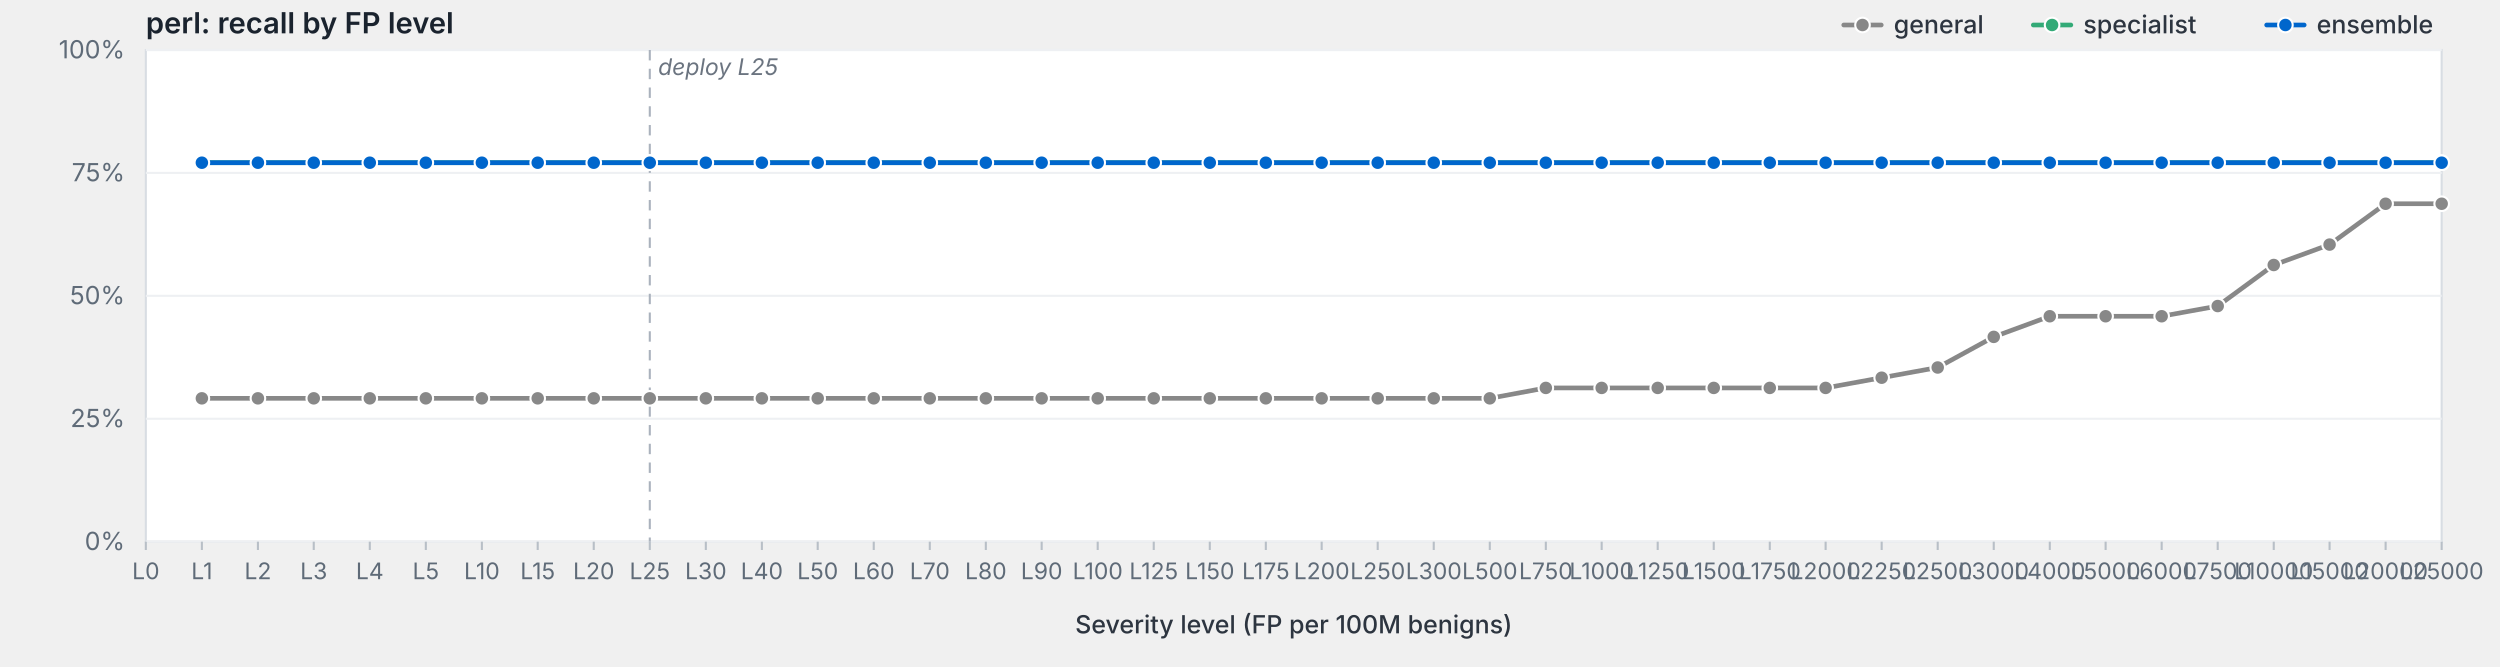
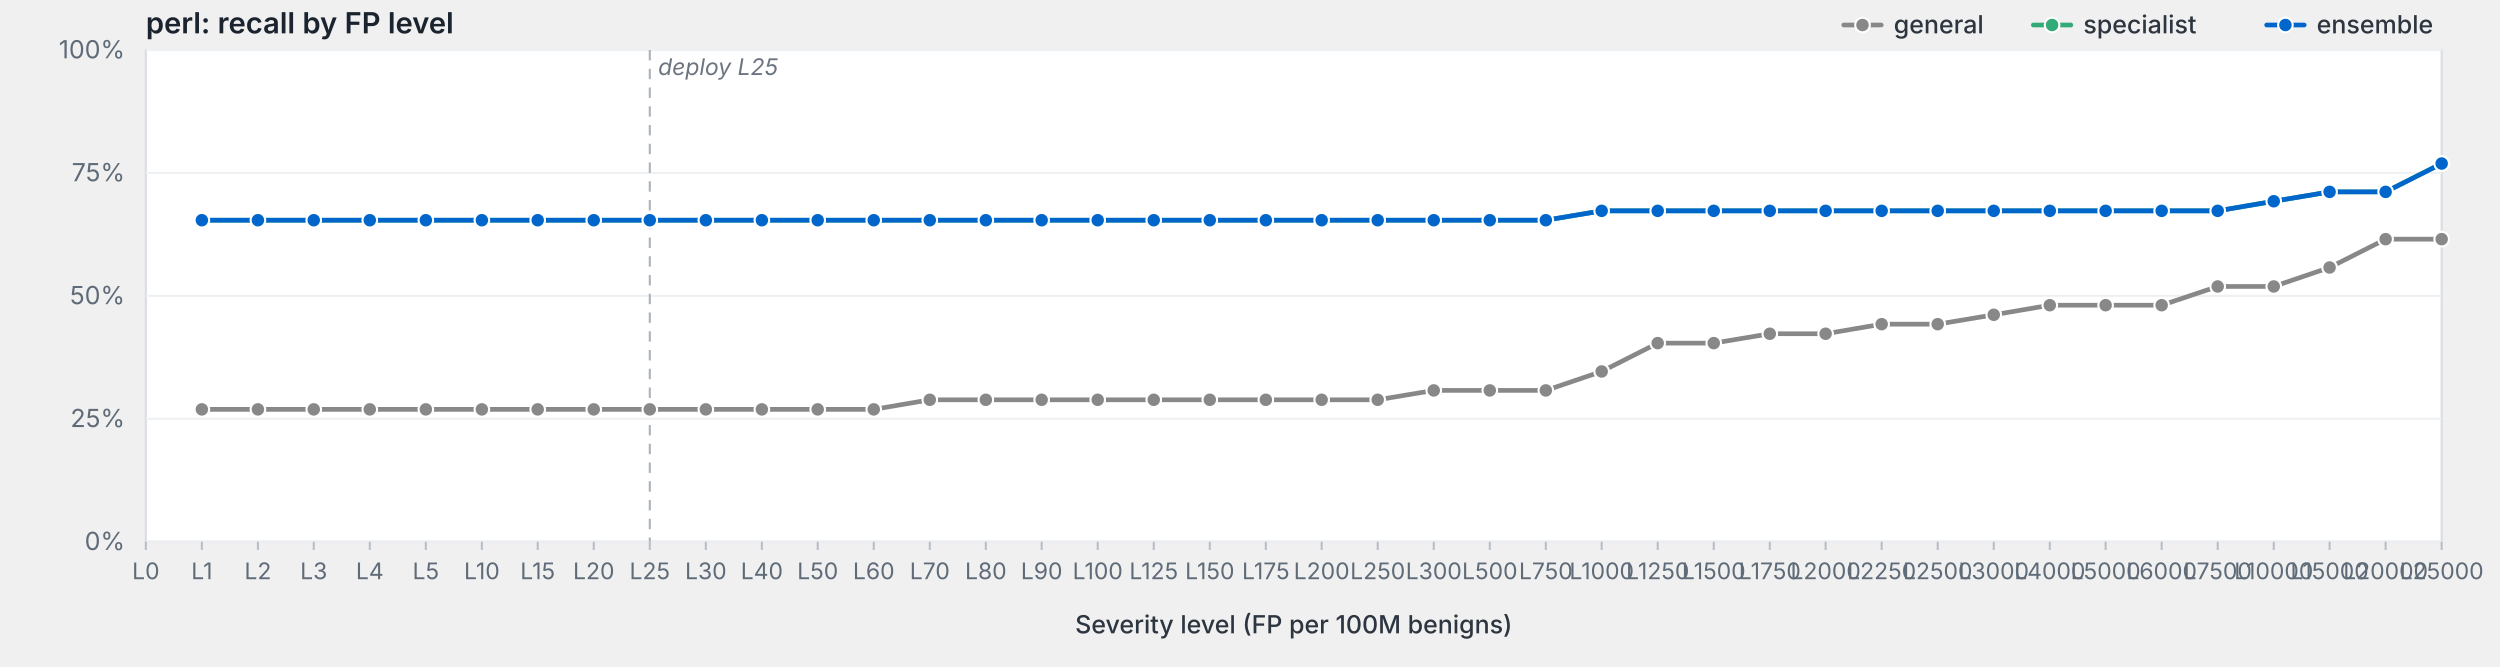
<svg xmlns="http://www.w3.org/2000/svg" viewBox="0 0 1200 320" width="1200" height="320" preserveAspectRatio="xMidYMid meet" role="img" aria-label="perl: recall by FP level">
  <style>svg { background: #fdfdfd; }.frame { fill: #fff; stroke: #d8dde3; stroke-width: 1; }.grid { stroke: #eef0f3; stroke-width: 1; }.tick { stroke: #b8bfc7; stroke-width: 1; }.axis-label { fill: #5f6b78; font-family: -apple-system, BlinkMacSystemFont, "Segoe UI", system-ui, sans-serif; font-size: 12px; }.x-label { fill: #5f6b78; font-family: -apple-system, BlinkMacSystemFont, "Segoe UI", system-ui, sans-serif; font-size: 11px; }.axis-title { fill: #2d3540; font-family: -apple-system, BlinkMacSystemFont, "Segoe UI", system-ui, sans-serif; font-size: 12px; font-weight: 500; }.title { fill: #1a232e; font-family: -apple-system, BlinkMacSystemFont, "Segoe UI", system-ui, sans-serif; font-size: 14px; font-weight: 600; }.deploy-marker { stroke: #aab2bd; stroke-width: 1; stroke-dasharray: 5,4; }.deploy-label { fill: #6b7480; font-family: -apple-system, BlinkMacSystemFont, "Segoe UI", system-ui, sans-serif; font-size: 11px; font-style: italic; }.curve { fill: none; stroke-width: 2.25; stroke-linejoin: round; stroke-linecap: round; }.marker { stroke: #fff; stroke-width: 1; }.legend-text { fill: #2d3540; font-family: -apple-system, BlinkMacSystemFont, "Segoe UI", system-ui, sans-serif; font-size: 12px; font-weight: 500; }</style>
  <text class="title" x="70" y="16">perl: recall by FP level</text>
  <rect class="frame" x="70" y="24" width="1102" height="236" />
  <line class="grid" x1="70" y1="260.0" x2="1172" y2="260.0" />
  <text class="axis-label" x="60" y="264.0" text-anchor="end">0%</text>
  <line class="grid" x1="70" y1="201.0" x2="1172" y2="201.0" />
  <text class="axis-label" x="60" y="205.0" text-anchor="end">25%</text>
  <line class="grid" x1="70" y1="142.0" x2="1172" y2="142.0" />
  <text class="axis-label" x="60" y="146.0" text-anchor="end">50%</text>
  <line class="grid" x1="70" y1="83.0" x2="1172" y2="83.0" />
  <text class="axis-label" x="60" y="87.0" text-anchor="end">75%</text>
  <line class="grid" x1="70" y1="24.0" x2="1172" y2="24.0" />
  <text class="axis-label" x="60" y="28.0" text-anchor="end">100%</text>
  <line class="deploy-marker" x1="311.9" y1="24" x2="311.9" y2="260" />
  <text class="deploy-label" x="315.9" y="36" text-anchor="start">deploy L25</text>
  <line class="tick" x1="70.0" y1="260" x2="70.0" y2="264" />
  <text class="x-label" x="70.0" y="278" text-anchor="middle">L0</text>
  <line class="tick" x1="96.9" y1="260" x2="96.9" y2="264" />
  <text class="x-label" x="96.9" y="278" text-anchor="middle">L1</text>
  <line class="tick" x1="123.8" y1="260" x2="123.8" y2="264" />
  <text class="x-label" x="123.8" y="278" text-anchor="middle">L2</text>
  <line class="tick" x1="150.6" y1="260" x2="150.6" y2="264" />
  <text class="x-label" x="150.6" y="278" text-anchor="middle">L3</text>
  <line class="tick" x1="177.5" y1="260" x2="177.5" y2="264" />
  <text class="x-label" x="177.5" y="278" text-anchor="middle">L4</text>
  <line class="tick" x1="204.4" y1="260" x2="204.4" y2="264" />
  <text class="x-label" x="204.4" y="278" text-anchor="middle">L5</text>
  <line class="tick" x1="231.3" y1="260" x2="231.3" y2="264" />
  <text class="x-label" x="231.3" y="278" text-anchor="middle">L10</text>
  <line class="tick" x1="258.1" y1="260" x2="258.1" y2="264" />
  <text class="x-label" x="258.1" y="278" text-anchor="middle">L15</text>
  <line class="tick" x1="285.0" y1="260" x2="285.0" y2="264" />
  <text class="x-label" x="285.0" y="278" text-anchor="middle">L20</text>
  <line class="tick" x1="311.9" y1="260" x2="311.9" y2="264" />
  <text class="x-label" x="311.9" y="278" text-anchor="middle">L25</text>
  <line class="tick" x1="338.8" y1="260" x2="338.8" y2="264" />
  <text class="x-label" x="338.8" y="278" text-anchor="middle">L30</text>
  <line class="tick" x1="365.7" y1="260" x2="365.7" y2="264" />
  <text class="x-label" x="365.7" y="278" text-anchor="middle">L40</text>
  <line class="tick" x1="392.5" y1="260" x2="392.5" y2="264" />
  <text class="x-label" x="392.5" y="278" text-anchor="middle">L50</text>
  <line class="tick" x1="419.4" y1="260" x2="419.4" y2="264" />
  <text class="x-label" x="419.4" y="278" text-anchor="middle">L60</text>
  <line class="tick" x1="446.3" y1="260" x2="446.3" y2="264" />
  <text class="x-label" x="446.3" y="278" text-anchor="middle">L70</text>
  <line class="tick" x1="473.2" y1="260" x2="473.2" y2="264" />
  <text class="x-label" x="473.2" y="278" text-anchor="middle">L80</text>
  <line class="tick" x1="500.0" y1="260" x2="500.0" y2="264" />
  <text class="x-label" x="500.0" y="278" text-anchor="middle">L90</text>
  <line class="tick" x1="526.9" y1="260" x2="526.9" y2="264" />
  <text class="x-label" x="526.9" y="278" text-anchor="middle">L100</text>
  <line class="tick" x1="553.8" y1="260" x2="553.8" y2="264" />
  <text class="x-label" x="553.8" y="278" text-anchor="middle">L125</text>
  <line class="tick" x1="580.7" y1="260" x2="580.7" y2="264" />
  <text class="x-label" x="580.7" y="278" text-anchor="middle">L150</text>
  <line class="tick" x1="607.6" y1="260" x2="607.6" y2="264" />
  <text class="x-label" x="607.6" y="278" text-anchor="middle">L175</text>
  <line class="tick" x1="634.4" y1="260" x2="634.4" y2="264" />
  <text class="x-label" x="634.4" y="278" text-anchor="middle">L200</text>
  <line class="tick" x1="661.3" y1="260" x2="661.3" y2="264" />
  <text class="x-label" x="661.3" y="278" text-anchor="middle">L250</text>
  <line class="tick" x1="688.2" y1="260" x2="688.2" y2="264" />
  <text class="x-label" x="688.2" y="278" text-anchor="middle">L300</text>
  <line class="tick" x1="715.1" y1="260" x2="715.1" y2="264" />
  <text class="x-label" x="715.1" y="278" text-anchor="middle">L500</text>
  <line class="tick" x1="742.0" y1="260" x2="742.0" y2="264" />
  <text class="x-label" x="742.0" y="278" text-anchor="middle">L750</text>
  <line class="tick" x1="768.8" y1="260" x2="768.8" y2="264" />
  <text class="x-label" x="768.8" y="278" text-anchor="middle">L1000</text>
  <line class="tick" x1="795.7" y1="260" x2="795.7" y2="264" />
  <text class="x-label" x="795.7" y="278" text-anchor="middle">L1250</text>
  <line class="tick" x1="822.6" y1="260" x2="822.6" y2="264" />
  <text class="x-label" x="822.6" y="278" text-anchor="middle">L1500</text>
  <line class="tick" x1="849.5" y1="260" x2="849.5" y2="264" />
  <text class="x-label" x="849.5" y="278" text-anchor="middle">L1750</text>
  <line class="tick" x1="876.3" y1="260" x2="876.3" y2="264" />
  <text class="x-label" x="876.3" y="278" text-anchor="middle">L2000</text>
  <line class="tick" x1="903.2" y1="260" x2="903.2" y2="264" />
  <text class="x-label" x="903.2" y="278" text-anchor="middle">L2250</text>
  <line class="tick" x1="930.1" y1="260" x2="930.1" y2="264" />
  <text class="x-label" x="930.1" y="278" text-anchor="middle">L2500</text>
  <line class="tick" x1="957.0" y1="260" x2="957.0" y2="264" />
  <text class="x-label" x="957.0" y="278" text-anchor="middle">L3000</text>
  <line class="tick" x1="983.9" y1="260" x2="983.9" y2="264" />
  <text class="x-label" x="983.9" y="278" text-anchor="middle">L4000</text>
  <line class="tick" x1="1010.7" y1="260" x2="1010.7" y2="264" />
  <text class="x-label" x="1010.7" y="278" text-anchor="middle">L5000</text>
  <line class="tick" x1="1037.6" y1="260" x2="1037.6" y2="264" />
  <text class="x-label" x="1037.6" y="278" text-anchor="middle">L6000</text>
  <line class="tick" x1="1064.5" y1="260" x2="1064.5" y2="264" />
  <text class="x-label" x="1064.5" y="278" text-anchor="middle">L7500</text>
  <line class="tick" x1="1091.4" y1="260" x2="1091.4" y2="264" />
  <text class="x-label" x="1091.4" y="278" text-anchor="middle">L10000</text>
  <line class="tick" x1="1118.2" y1="260" x2="1118.2" y2="264" />
  <text class="x-label" x="1118.2" y="278" text-anchor="middle">L15000</text>
  <line class="tick" x1="1145.1" y1="260" x2="1145.1" y2="264" />
  <text class="x-label" x="1145.1" y="278" text-anchor="middle">L20000</text>
  <line class="tick" x1="1172.0" y1="260" x2="1172.0" y2="264" />
  <text class="x-label" x="1172.0" y="278" text-anchor="middle">L25000</text>
  <text class="axis-title" x="621.0" y="304" text-anchor="middle">Severity level (FP per 100M benigns)</text>
-   <path class="curve" d="M96.9,191.2 L123.8,191.2 L150.6,191.2 L177.5,191.2 L204.4,191.2 L231.3,191.2 L258.1,191.2 L285.0,191.2 L311.9,191.2 L338.8,191.2 L365.7,191.2 L392.5,191.2 L419.4,191.2 L446.3,191.2 L473.2,191.2 L500.0,191.2 L526.9,191.2 L553.8,191.2 L580.7,191.2 L607.6,191.2 L634.4,191.2 L661.3,191.2 L688.2,191.2 L715.1,191.2 L742.0,186.2 L768.8,186.2 L795.7,186.2 L822.6,186.2 L849.5,186.2 L876.3,186.2 L903.2,181.3 L930.1,176.4 L957.0,161.7 L983.9,151.8 L1010.7,151.8 L1037.6,151.8 L1064.5,146.9 L1091.4,127.2 L1118.2,117.4 L1145.1,97.8 L1172.0,97.8" stroke="#888" />
-   <circle class="marker" cx="96.9" cy="191.2" r="3.5" fill="#888" />
-   <circle class="marker" cx="123.8" cy="191.2" r="3.5" fill="#888" />
-   <circle class="marker" cx="150.6" cy="191.2" r="3.5" fill="#888" />
-   <circle class="marker" cx="177.5" cy="191.2" r="3.5" fill="#888" />
-   <circle class="marker" cx="204.4" cy="191.2" r="3.5" fill="#888" />
-   <circle class="marker" cx="231.3" cy="191.2" r="3.5" fill="#888" />
-   <circle class="marker" cx="258.1" cy="191.2" r="3.5" fill="#888" />
-   <circle class="marker" cx="285.0" cy="191.2" r="3.5" fill="#888" />
-   <circle class="marker" cx="311.9" cy="191.2" r="3.5" fill="#888" />
-   <circle class="marker" cx="338.8" cy="191.2" r="3.5" fill="#888" />
-   <circle class="marker" cx="365.7" cy="191.2" r="3.5" fill="#888" />
-   <circle class="marker" cx="392.5" cy="191.2" r="3.5" fill="#888" />
-   <circle class="marker" cx="419.4" cy="191.2" r="3.5" fill="#888" />
-   <circle class="marker" cx="446.3" cy="191.2" r="3.5" fill="#888" />
-   <circle class="marker" cx="473.2" cy="191.2" r="3.5" fill="#888" />
-   <circle class="marker" cx="500.0" cy="191.2" r="3.5" fill="#888" />
-   <circle class="marker" cx="526.9" cy="191.2" r="3.5" fill="#888" />
-   <circle class="marker" cx="553.8" cy="191.2" r="3.5" fill="#888" />
-   <circle class="marker" cx="580.7" cy="191.2" r="3.5" fill="#888" />
-   <circle class="marker" cx="607.6" cy="191.2" r="3.5" fill="#888" />
-   <circle class="marker" cx="634.4" cy="191.2" r="3.5" fill="#888" />
-   <circle class="marker" cx="661.3" cy="191.2" r="3.5" fill="#888" />
-   <circle class="marker" cx="688.2" cy="191.2" r="3.5" fill="#888" />
-   <circle class="marker" cx="715.1" cy="191.2" r="3.5" fill="#888" />
-   <circle class="marker" cx="742.0" cy="186.2" r="3.5" fill="#888" />
-   <circle class="marker" cx="768.8" cy="186.2" r="3.5" fill="#888" />
-   <circle class="marker" cx="795.7" cy="186.2" r="3.5" fill="#888" />
-   <circle class="marker" cx="822.6" cy="186.2" r="3.5" fill="#888" />
-   <circle class="marker" cx="849.5" cy="186.2" r="3.5" fill="#888" />
-   <circle class="marker" cx="876.3" cy="186.2" r="3.5" fill="#888" />
-   <circle class="marker" cx="903.2" cy="181.3" r="3.5" fill="#888" />
-   <circle class="marker" cx="930.1" cy="176.4" r="3.5" fill="#888" />
-   <circle class="marker" cx="957.0" cy="161.7" r="3.5" fill="#888" />
-   <circle class="marker" cx="983.9" cy="151.8" r="3.5" fill="#888" />
-   <circle class="marker" cx="1010.7" cy="151.8" r="3.5" fill="#888" />
-   <circle class="marker" cx="1037.6" cy="151.8" r="3.5" fill="#888" />
-   <circle class="marker" cx="1064.5" cy="146.9" r="3.5" fill="#888" />
-   <circle class="marker" cx="1091.4" cy="127.2" r="3.5" fill="#888" />
-   <circle class="marker" cx="1118.2" cy="117.4" r="3.5" fill="#888" />
-   <circle class="marker" cx="1145.1" cy="97.8" r="3.5" fill="#888" />
-   <circle class="marker" cx="1172.0" cy="97.8" r="3.5" fill="#888" />
-   <path class="curve" d="M96.9,78.1 L123.8,78.1 L150.6,78.1 L177.5,78.1 L204.4,78.1 L231.3,78.1 L258.1,78.1 L285.0,78.1 L311.9,78.1 L338.8,78.1 L365.7,78.1 L392.5,78.1 L419.4,78.1 L446.3,78.1 L473.2,78.1 L500.0,78.1 L526.9,78.1 L553.8,78.1 L580.7,78.1 L607.6,78.1 L634.4,78.1 L661.3,78.1 L688.2,78.1 L715.1,78.1 L742.0,78.1 L768.8,78.1 L795.7,78.1 L822.6,78.1 L849.5,78.1 L876.3,78.1 L903.2,78.1 L930.1,78.1 L957.0,78.1 L983.9,78.1 L1010.7,78.1 L1037.6,78.1 L1064.5,78.1 L1091.4,78.1 L1118.2,78.1 L1145.1,78.1 L1172.0,78.1" stroke="#3a7" />
-   <circle class="marker" cx="96.9" cy="78.1" r="3.5" fill="#3a7" />
-   <circle class="marker" cx="123.8" cy="78.1" r="3.5" fill="#3a7" />
-   <circle class="marker" cx="150.6" cy="78.1" r="3.5" fill="#3a7" />
-   <circle class="marker" cx="177.5" cy="78.1" r="3.5" fill="#3a7" />
-   <circle class="marker" cx="204.4" cy="78.1" r="3.5" fill="#3a7" />
-   <circle class="marker" cx="231.3" cy="78.1" r="3.5" fill="#3a7" />
-   <circle class="marker" cx="258.1" cy="78.1" r="3.5" fill="#3a7" />
-   <circle class="marker" cx="285.0" cy="78.1" r="3.5" fill="#3a7" />
-   <circle class="marker" cx="311.9" cy="78.1" r="3.5" fill="#3a7" />
-   <circle class="marker" cx="338.8" cy="78.1" r="3.5" fill="#3a7" />
-   <circle class="marker" cx="365.7" cy="78.1" r="3.5" fill="#3a7" />
-   <circle class="marker" cx="392.5" cy="78.1" r="3.5" fill="#3a7" />
-   <circle class="marker" cx="419.4" cy="78.1" r="3.5" fill="#3a7" />
-   <circle class="marker" cx="446.3" cy="78.1" r="3.5" fill="#3a7" />
-   <circle class="marker" cx="473.2" cy="78.1" r="3.5" fill="#3a7" />
-   <circle class="marker" cx="500.0" cy="78.1" r="3.5" fill="#3a7" />
-   <circle class="marker" cx="526.9" cy="78.1" r="3.5" fill="#3a7" />
-   <circle class="marker" cx="553.8" cy="78.1" r="3.5" fill="#3a7" />
-   <circle class="marker" cx="580.7" cy="78.1" r="3.5" fill="#3a7" />
-   <circle class="marker" cx="607.6" cy="78.1" r="3.5" fill="#3a7" />
-   <circle class="marker" cx="634.4" cy="78.1" r="3.5" fill="#3a7" />
-   <circle class="marker" cx="661.3" cy="78.1" r="3.5" fill="#3a7" />
-   <circle class="marker" cx="688.2" cy="78.1" r="3.5" fill="#3a7" />
-   <circle class="marker" cx="715.1" cy="78.1" r="3.5" fill="#3a7" />
-   <circle class="marker" cx="742.0" cy="78.1" r="3.5" fill="#3a7" />
-   <circle class="marker" cx="768.8" cy="78.1" r="3.5" fill="#3a7" />
-   <circle class="marker" cx="795.7" cy="78.1" r="3.5" fill="#3a7" />
-   <circle class="marker" cx="822.6" cy="78.1" r="3.5" fill="#3a7" />
-   <circle class="marker" cx="849.5" cy="78.1" r="3.5" fill="#3a7" />
-   <circle class="marker" cx="876.3" cy="78.1" r="3.5" fill="#3a7" />
-   <circle class="marker" cx="903.2" cy="78.1" r="3.5" fill="#3a7" />
-   <circle class="marker" cx="930.1" cy="78.1" r="3.5" fill="#3a7" />
-   <circle class="marker" cx="957.0" cy="78.1" r="3.5" fill="#3a7" />
-   <circle class="marker" cx="983.9" cy="78.1" r="3.5" fill="#3a7" />
-   <circle class="marker" cx="1010.7" cy="78.1" r="3.5" fill="#3a7" />
-   <circle class="marker" cx="1037.6" cy="78.1" r="3.5" fill="#3a7" />
-   <circle class="marker" cx="1064.5" cy="78.1" r="3.5" fill="#3a7" />
-   <circle class="marker" cx="1091.4" cy="78.1" r="3.5" fill="#3a7" />
-   <circle class="marker" cx="1118.2" cy="78.1" r="3.5" fill="#3a7" />
-   <circle class="marker" cx="1145.1" cy="78.1" r="3.5" fill="#3a7" />
-   <circle class="marker" cx="1172.0" cy="78.1" r="3.5" fill="#3a7" />
-   <path class="curve" d="M96.9,78.1 L123.8,78.1 L150.6,78.1 L177.5,78.1 L204.4,78.1 L231.3,78.1 L258.1,78.1 L285.0,78.1 L311.9,78.1 L338.8,78.1 L365.7,78.1 L392.5,78.1 L419.4,78.1 L446.3,78.1 L473.2,78.1 L500.0,78.1 L526.9,78.1 L553.8,78.1 L580.7,78.1 L607.6,78.1 L634.4,78.1 L661.3,78.1 L688.2,78.1 L715.1,78.1 L742.0,78.1 L768.8,78.1 L795.7,78.1 L822.6,78.1 L849.5,78.1 L876.3,78.1 L903.2,78.1 L930.1,78.1 L957.0,78.1 L983.9,78.1 L1010.7,78.1 L1037.6,78.1 L1064.5,78.1 L1091.4,78.1 L1118.2,78.1 L1145.1,78.1 L1172.0,78.1" stroke="#06c" />
-   <circle class="marker" cx="96.9" cy="78.1" r="3.5" fill="#06c" />
-   <circle class="marker" cx="123.8" cy="78.1" r="3.5" fill="#06c" />
-   <circle class="marker" cx="150.6" cy="78.1" r="3.5" fill="#06c" />
-   <circle class="marker" cx="177.5" cy="78.1" r="3.5" fill="#06c" />
-   <circle class="marker" cx="204.4" cy="78.1" r="3.5" fill="#06c" />
-   <circle class="marker" cx="231.3" cy="78.1" r="3.5" fill="#06c" />
-   <circle class="marker" cx="258.1" cy="78.1" r="3.5" fill="#06c" />
-   <circle class="marker" cx="285.0" cy="78.1" r="3.5" fill="#06c" />
-   <circle class="marker" cx="311.9" cy="78.1" r="3.5" fill="#06c" />
-   <circle class="marker" cx="338.8" cy="78.1" r="3.5" fill="#06c" />
-   <circle class="marker" cx="365.7" cy="78.1" r="3.5" fill="#06c" />
-   <circle class="marker" cx="392.5" cy="78.1" r="3.5" fill="#06c" />
-   <circle class="marker" cx="419.4" cy="78.1" r="3.5" fill="#06c" />
-   <circle class="marker" cx="446.3" cy="78.1" r="3.5" fill="#06c" />
-   <circle class="marker" cx="473.2" cy="78.1" r="3.5" fill="#06c" />
-   <circle class="marker" cx="500.0" cy="78.1" r="3.5" fill="#06c" />
-   <circle class="marker" cx="526.9" cy="78.1" r="3.5" fill="#06c" />
-   <circle class="marker" cx="553.8" cy="78.1" r="3.5" fill="#06c" />
-   <circle class="marker" cx="580.7" cy="78.1" r="3.5" fill="#06c" />
-   <circle class="marker" cx="607.6" cy="78.1" r="3.5" fill="#06c" />
-   <circle class="marker" cx="634.4" cy="78.1" r="3.5" fill="#06c" />
-   <circle class="marker" cx="661.3" cy="78.1" r="3.5" fill="#06c" />
-   <circle class="marker" cx="688.2" cy="78.1" r="3.5" fill="#06c" />
-   <circle class="marker" cx="715.1" cy="78.1" r="3.5" fill="#06c" />
-   <circle class="marker" cx="742.0" cy="78.1" r="3.5" fill="#06c" />
-   <circle class="marker" cx="768.8" cy="78.1" r="3.5" fill="#06c" />
-   <circle class="marker" cx="795.7" cy="78.1" r="3.5" fill="#06c" />
-   <circle class="marker" cx="822.6" cy="78.1" r="3.5" fill="#06c" />
-   <circle class="marker" cx="849.5" cy="78.1" r="3.5" fill="#06c" />
-   <circle class="marker" cx="876.3" cy="78.1" r="3.5" fill="#06c" />
-   <circle class="marker" cx="903.2" cy="78.1" r="3.5" fill="#06c" />
-   <circle class="marker" cx="930.1" cy="78.1" r="3.5" fill="#06c" />
-   <circle class="marker" cx="957.0" cy="78.1" r="3.5" fill="#06c" />
-   <circle class="marker" cx="983.9" cy="78.1" r="3.5" fill="#06c" />
-   <circle class="marker" cx="1010.7" cy="78.1" r="3.5" fill="#06c" />
-   <circle class="marker" cx="1037.6" cy="78.1" r="3.5" fill="#06c" />
-   <circle class="marker" cx="1064.5" cy="78.1" r="3.5" fill="#06c" />
-   <circle class="marker" cx="1091.4" cy="78.1" r="3.5" fill="#06c" />
-   <circle class="marker" cx="1118.2" cy="78.1" r="3.5" fill="#06c" />
-   <circle class="marker" cx="1145.1" cy="78.1" r="3.5" fill="#06c" />
-   <circle class="marker" cx="1172.0" cy="78.1" r="3.5" fill="#06c" />
+   <path class="curve" d="M96.9,196.5 L123.8,196.5 L150.6,196.5 L177.5,196.5 L204.4,196.5 L231.3,196.5 L258.1,196.5 L285.0,196.5 L311.9,196.5 L338.8,196.5 L365.7,196.5 L392.5,196.5 L419.4,196.5 L446.3,191.9 L473.2,191.9 L500.0,191.9 L526.9,191.9 L553.8,191.9 L580.7,191.9 L607.6,191.9 L634.4,191.9 L661.3,191.9 L688.2,187.4 L715.1,187.4 L742.0,187.4 L768.8,178.3 L795.7,164.7 L822.6,164.7 L849.5,160.2 L876.3,160.2 L903.2,155.6 L930.1,155.6 L957.0,151.1 L983.9,146.5 L1010.7,146.5 L1037.6,146.5 L1064.5,137.5 L1091.4,137.5 L1118.2,128.4 L1145.1,114.8 L1172.0,114.8" stroke="#888" />
+   <circle class="marker" cx="96.9" cy="196.5" r="3.5" fill="#888" />
+   <circle class="marker" cx="123.8" cy="196.5" r="3.5" fill="#888" />
+   <circle class="marker" cx="150.6" cy="196.5" r="3.5" fill="#888" />
+   <circle class="marker" cx="177.5" cy="196.5" r="3.5" fill="#888" />
+   <circle class="marker" cx="204.4" cy="196.5" r="3.5" fill="#888" />
+   <circle class="marker" cx="231.3" cy="196.5" r="3.5" fill="#888" />
+   <circle class="marker" cx="258.1" cy="196.5" r="3.5" fill="#888" />
+   <circle class="marker" cx="285.0" cy="196.5" r="3.5" fill="#888" />
+   <circle class="marker" cx="311.9" cy="196.5" r="3.5" fill="#888" />
+   <circle class="marker" cx="338.8" cy="196.5" r="3.5" fill="#888" />
+   <circle class="marker" cx="365.7" cy="196.5" r="3.5" fill="#888" />
+   <circle class="marker" cx="392.5" cy="196.5" r="3.5" fill="#888" />
+   <circle class="marker" cx="419.4" cy="196.5" r="3.5" fill="#888" />
+   <circle class="marker" cx="446.3" cy="191.9" r="3.5" fill="#888" />
+   <circle class="marker" cx="473.2" cy="191.9" r="3.5" fill="#888" />
+   <circle class="marker" cx="500.0" cy="191.9" r="3.5" fill="#888" />
+   <circle class="marker" cx="526.9" cy="191.9" r="3.5" fill="#888" />
+   <circle class="marker" cx="553.8" cy="191.9" r="3.5" fill="#888" />
+   <circle class="marker" cx="580.7" cy="191.9" r="3.5" fill="#888" />
+   <circle class="marker" cx="607.6" cy="191.9" r="3.5" fill="#888" />
+   <circle class="marker" cx="634.4" cy="191.9" r="3.5" fill="#888" />
+   <circle class="marker" cx="661.3" cy="191.9" r="3.5" fill="#888" />
+   <circle class="marker" cx="688.2" cy="187.4" r="3.5" fill="#888" />
+   <circle class="marker" cx="715.1" cy="187.4" r="3.5" fill="#888" />
+   <circle class="marker" cx="742.0" cy="187.4" r="3.5" fill="#888" />
+   <circle class="marker" cx="768.8" cy="178.3" r="3.5" fill="#888" />
+   <circle class="marker" cx="795.7" cy="164.7" r="3.5" fill="#888" />
+   <circle class="marker" cx="822.6" cy="164.7" r="3.5" fill="#888" />
+   <circle class="marker" cx="849.5" cy="160.2" r="3.5" fill="#888" />
+   <circle class="marker" cx="876.3" cy="160.2" r="3.5" fill="#888" />
+   <circle class="marker" cx="903.2" cy="155.6" r="3.5" fill="#888" />
+   <circle class="marker" cx="930.1" cy="155.6" r="3.5" fill="#888" />
+   <circle class="marker" cx="957.0" cy="151.1" r="3.5" fill="#888" />
+   <circle class="marker" cx="983.9" cy="146.5" r="3.5" fill="#888" />
+   <circle class="marker" cx="1010.7" cy="146.5" r="3.5" fill="#888" />
+   <circle class="marker" cx="1037.6" cy="146.5" r="3.5" fill="#888" />
+   <circle class="marker" cx="1064.5" cy="137.5" r="3.5" fill="#888" />
+   <circle class="marker" cx="1091.4" cy="137.5" r="3.5" fill="#888" />
+   <circle class="marker" cx="1118.2" cy="128.4" r="3.5" fill="#888" />
+   <circle class="marker" cx="1145.1" cy="114.8" r="3.5" fill="#888" />
+   <circle class="marker" cx="1172.0" cy="114.8" r="3.5" fill="#888" />
+   <path class="curve" d="M96.9,105.7 L123.8,105.7 L150.6,105.7 L177.5,105.7 L204.4,105.7 L231.3,105.7 L258.1,105.7 L285.0,105.7 L311.9,105.7 L338.8,105.7 L365.7,105.7 L392.5,105.7 L419.4,105.7 L446.3,105.7 L473.2,105.7 L500.0,105.7 L526.9,105.7 L553.8,105.7 L580.7,105.7 L607.6,105.7 L634.4,105.7 L661.3,105.7 L688.2,105.7 L715.1,105.7 L742.0,105.7 L768.8,101.2 L795.7,101.2 L822.6,101.2 L849.5,101.2 L876.3,101.2 L903.2,101.2 L930.1,101.2 L957.0,101.2 L983.9,101.2 L1010.7,101.2 L1037.6,101.2 L1064.5,101.2 L1091.4,96.6 L1118.2,92.1 L1145.1,92.1 L1172.0,78.5" stroke="#3a7" />
+   <circle class="marker" cx="96.9" cy="105.7" r="3.5" fill="#3a7" />
+   <circle class="marker" cx="123.8" cy="105.7" r="3.5" fill="#3a7" />
+   <circle class="marker" cx="150.6" cy="105.7" r="3.5" fill="#3a7" />
+   <circle class="marker" cx="177.5" cy="105.7" r="3.5" fill="#3a7" />
+   <circle class="marker" cx="204.4" cy="105.7" r="3.5" fill="#3a7" />
+   <circle class="marker" cx="231.3" cy="105.7" r="3.5" fill="#3a7" />
+   <circle class="marker" cx="258.1" cy="105.7" r="3.5" fill="#3a7" />
+   <circle class="marker" cx="285.0" cy="105.7" r="3.5" fill="#3a7" />
+   <circle class="marker" cx="311.9" cy="105.7" r="3.5" fill="#3a7" />
+   <circle class="marker" cx="338.8" cy="105.7" r="3.5" fill="#3a7" />
+   <circle class="marker" cx="365.7" cy="105.7" r="3.5" fill="#3a7" />
+   <circle class="marker" cx="392.5" cy="105.7" r="3.5" fill="#3a7" />
+   <circle class="marker" cx="419.4" cy="105.7" r="3.5" fill="#3a7" />
+   <circle class="marker" cx="446.3" cy="105.7" r="3.5" fill="#3a7" />
+   <circle class="marker" cx="473.2" cy="105.7" r="3.5" fill="#3a7" />
+   <circle class="marker" cx="500.0" cy="105.7" r="3.5" fill="#3a7" />
+   <circle class="marker" cx="526.9" cy="105.7" r="3.5" fill="#3a7" />
+   <circle class="marker" cx="553.8" cy="105.7" r="3.5" fill="#3a7" />
+   <circle class="marker" cx="580.7" cy="105.7" r="3.5" fill="#3a7" />
+   <circle class="marker" cx="607.6" cy="105.7" r="3.5" fill="#3a7" />
+   <circle class="marker" cx="634.4" cy="105.7" r="3.5" fill="#3a7" />
+   <circle class="marker" cx="661.3" cy="105.7" r="3.5" fill="#3a7" />
+   <circle class="marker" cx="688.2" cy="105.7" r="3.5" fill="#3a7" />
+   <circle class="marker" cx="715.1" cy="105.7" r="3.5" fill="#3a7" />
+   <circle class="marker" cx="742.0" cy="105.7" r="3.5" fill="#3a7" />
+   <circle class="marker" cx="768.8" cy="101.2" r="3.5" fill="#3a7" />
+   <circle class="marker" cx="795.7" cy="101.2" r="3.5" fill="#3a7" />
+   <circle class="marker" cx="822.6" cy="101.2" r="3.5" fill="#3a7" />
+   <circle class="marker" cx="849.5" cy="101.2" r="3.5" fill="#3a7" />
+   <circle class="marker" cx="876.3" cy="101.2" r="3.5" fill="#3a7" />
+   <circle class="marker" cx="903.2" cy="101.2" r="3.5" fill="#3a7" />
+   <circle class="marker" cx="930.1" cy="101.2" r="3.5" fill="#3a7" />
+   <circle class="marker" cx="957.0" cy="101.2" r="3.5" fill="#3a7" />
+   <circle class="marker" cx="983.9" cy="101.2" r="3.5" fill="#3a7" />
+   <circle class="marker" cx="1010.7" cy="101.2" r="3.5" fill="#3a7" />
+   <circle class="marker" cx="1037.6" cy="101.2" r="3.5" fill="#3a7" />
+   <circle class="marker" cx="1064.5" cy="101.2" r="3.5" fill="#3a7" />
+   <circle class="marker" cx="1091.4" cy="96.6" r="3.5" fill="#3a7" />
+   <circle class="marker" cx="1118.2" cy="92.1" r="3.5" fill="#3a7" />
+   <circle class="marker" cx="1145.1" cy="92.1" r="3.5" fill="#3a7" />
+   <circle class="marker" cx="1172.0" cy="78.5" r="3.5" fill="#3a7" />
+   <path class="curve" d="M96.9,105.7 L123.8,105.7 L150.6,105.7 L177.5,105.7 L204.4,105.7 L231.3,105.7 L258.1,105.7 L285.0,105.7 L311.9,105.7 L338.8,105.7 L365.7,105.7 L392.5,105.7 L419.4,105.7 L446.3,105.7 L473.2,105.7 L500.0,105.7 L526.9,105.7 L553.8,105.7 L580.7,105.7 L607.6,105.7 L634.4,105.7 L661.3,105.7 L688.2,105.7 L715.1,105.7 L742.0,105.7 L768.8,101.2 L795.7,101.2 L822.6,101.2 L849.5,101.2 L876.3,101.2 L903.2,101.2 L930.1,101.2 L957.0,101.2 L983.9,101.2 L1010.7,101.2 L1037.6,101.2 L1064.5,101.2 L1091.4,96.6 L1118.2,92.1 L1145.1,92.1 L1172.0,78.5" stroke="#06c" />
+   <circle class="marker" cx="96.9" cy="105.7" r="3.5" fill="#06c" />
+   <circle class="marker" cx="123.8" cy="105.7" r="3.5" fill="#06c" />
+   <circle class="marker" cx="150.6" cy="105.7" r="3.5" fill="#06c" />
+   <circle class="marker" cx="177.5" cy="105.7" r="3.5" fill="#06c" />
+   <circle class="marker" cx="204.4" cy="105.7" r="3.5" fill="#06c" />
+   <circle class="marker" cx="231.3" cy="105.7" r="3.5" fill="#06c" />
+   <circle class="marker" cx="258.1" cy="105.7" r="3.5" fill="#06c" />
+   <circle class="marker" cx="285.0" cy="105.7" r="3.5" fill="#06c" />
+   <circle class="marker" cx="311.9" cy="105.7" r="3.5" fill="#06c" />
+   <circle class="marker" cx="338.8" cy="105.7" r="3.5" fill="#06c" />
+   <circle class="marker" cx="365.7" cy="105.7" r="3.5" fill="#06c" />
+   <circle class="marker" cx="392.5" cy="105.7" r="3.5" fill="#06c" />
+   <circle class="marker" cx="419.4" cy="105.7" r="3.5" fill="#06c" />
+   <circle class="marker" cx="446.3" cy="105.7" r="3.5" fill="#06c" />
+   <circle class="marker" cx="473.2" cy="105.7" r="3.5" fill="#06c" />
+   <circle class="marker" cx="500.0" cy="105.7" r="3.5" fill="#06c" />
+   <circle class="marker" cx="526.9" cy="105.7" r="3.5" fill="#06c" />
+   <circle class="marker" cx="553.8" cy="105.7" r="3.5" fill="#06c" />
+   <circle class="marker" cx="580.7" cy="105.7" r="3.5" fill="#06c" />
+   <circle class="marker" cx="607.6" cy="105.7" r="3.5" fill="#06c" />
+   <circle class="marker" cx="634.4" cy="105.7" r="3.5" fill="#06c" />
+   <circle class="marker" cx="661.3" cy="105.7" r="3.5" fill="#06c" />
+   <circle class="marker" cx="688.2" cy="105.7" r="3.5" fill="#06c" />
+   <circle class="marker" cx="715.1" cy="105.7" r="3.5" fill="#06c" />
+   <circle class="marker" cx="742.0" cy="105.7" r="3.5" fill="#06c" />
+   <circle class="marker" cx="768.8" cy="101.2" r="3.5" fill="#06c" />
+   <circle class="marker" cx="795.7" cy="101.2" r="3.5" fill="#06c" />
+   <circle class="marker" cx="822.6" cy="101.2" r="3.5" fill="#06c" />
+   <circle class="marker" cx="849.5" cy="101.2" r="3.5" fill="#06c" />
+   <circle class="marker" cx="876.3" cy="101.2" r="3.5" fill="#06c" />
+   <circle class="marker" cx="903.2" cy="101.2" r="3.5" fill="#06c" />
+   <circle class="marker" cx="930.1" cy="101.2" r="3.5" fill="#06c" />
+   <circle class="marker" cx="957.0" cy="101.2" r="3.5" fill="#06c" />
+   <circle class="marker" cx="983.9" cy="101.2" r="3.5" fill="#06c" />
+   <circle class="marker" cx="1010.7" cy="101.2" r="3.5" fill="#06c" />
+   <circle class="marker" cx="1037.6" cy="101.2" r="3.5" fill="#06c" />
+   <circle class="marker" cx="1064.5" cy="101.2" r="3.5" fill="#06c" />
+   <circle class="marker" cx="1091.4" cy="96.6" r="3.5" fill="#06c" />
+   <circle class="marker" cx="1118.2" cy="92.1" r="3.5" fill="#06c" />
+   <circle class="marker" cx="1145.1" cy="92.1" r="3.5" fill="#06c" />
+   <circle class="marker" cx="1172.0" cy="78.5" r="3.5" fill="#06c" />
  <line x1="1088.0" y1="12.0" x2="1106.0" y2="12.0" stroke="#06c" stroke-width="2.25" stroke-linecap="round" />
  <circle cx="1097.0" cy="12.0" r="3.5" fill="#06c" stroke="#fff" stroke-width="1" />
  <text class="legend-text" x="1112.0" y="16.0">ensemble</text>
  <line x1="976.0" y1="12.0" x2="994.0" y2="12.0" stroke="#3a7" stroke-width="2.25" stroke-linecap="round" />
  <circle cx="985.0" cy="12.0" r="3.5" fill="#3a7" stroke="#fff" stroke-width="1" />
  <text class="legend-text" x="1000.0" y="16.0">specialist</text>
  <line x1="885.0" y1="12.0" x2="903.0" y2="12.0" stroke="#888" stroke-width="2.25" stroke-linecap="round" />
  <circle cx="894.0" cy="12.0" r="3.5" fill="#888" stroke="#fff" stroke-width="1" />
  <text class="legend-text" x="909.0" y="16.0">general</text>
</svg>
